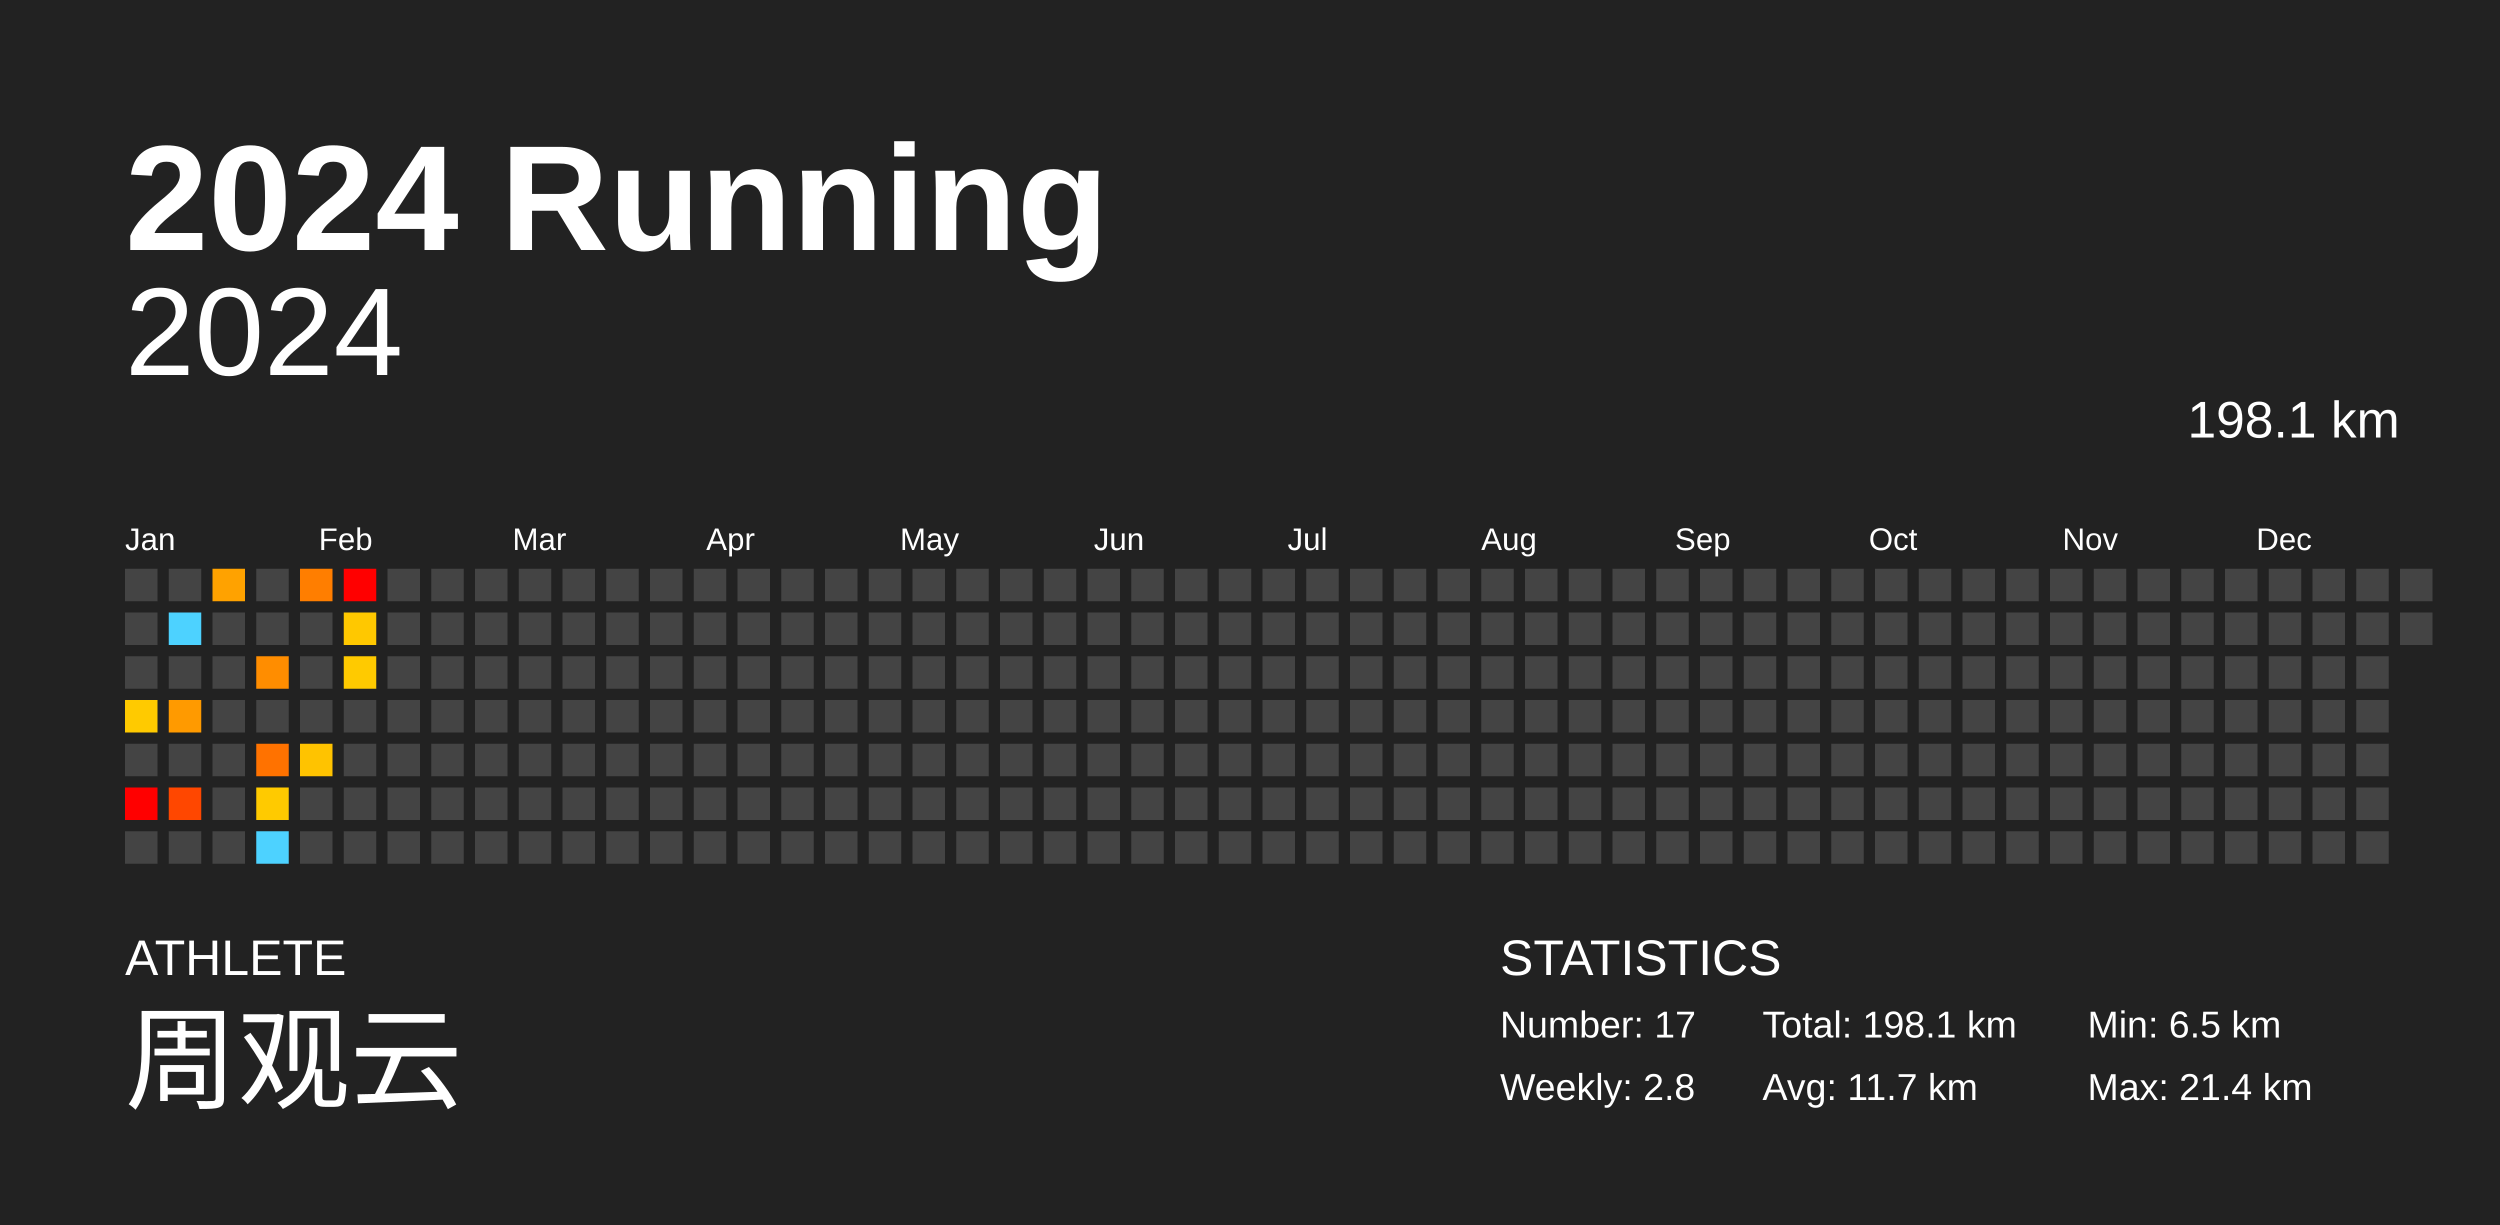
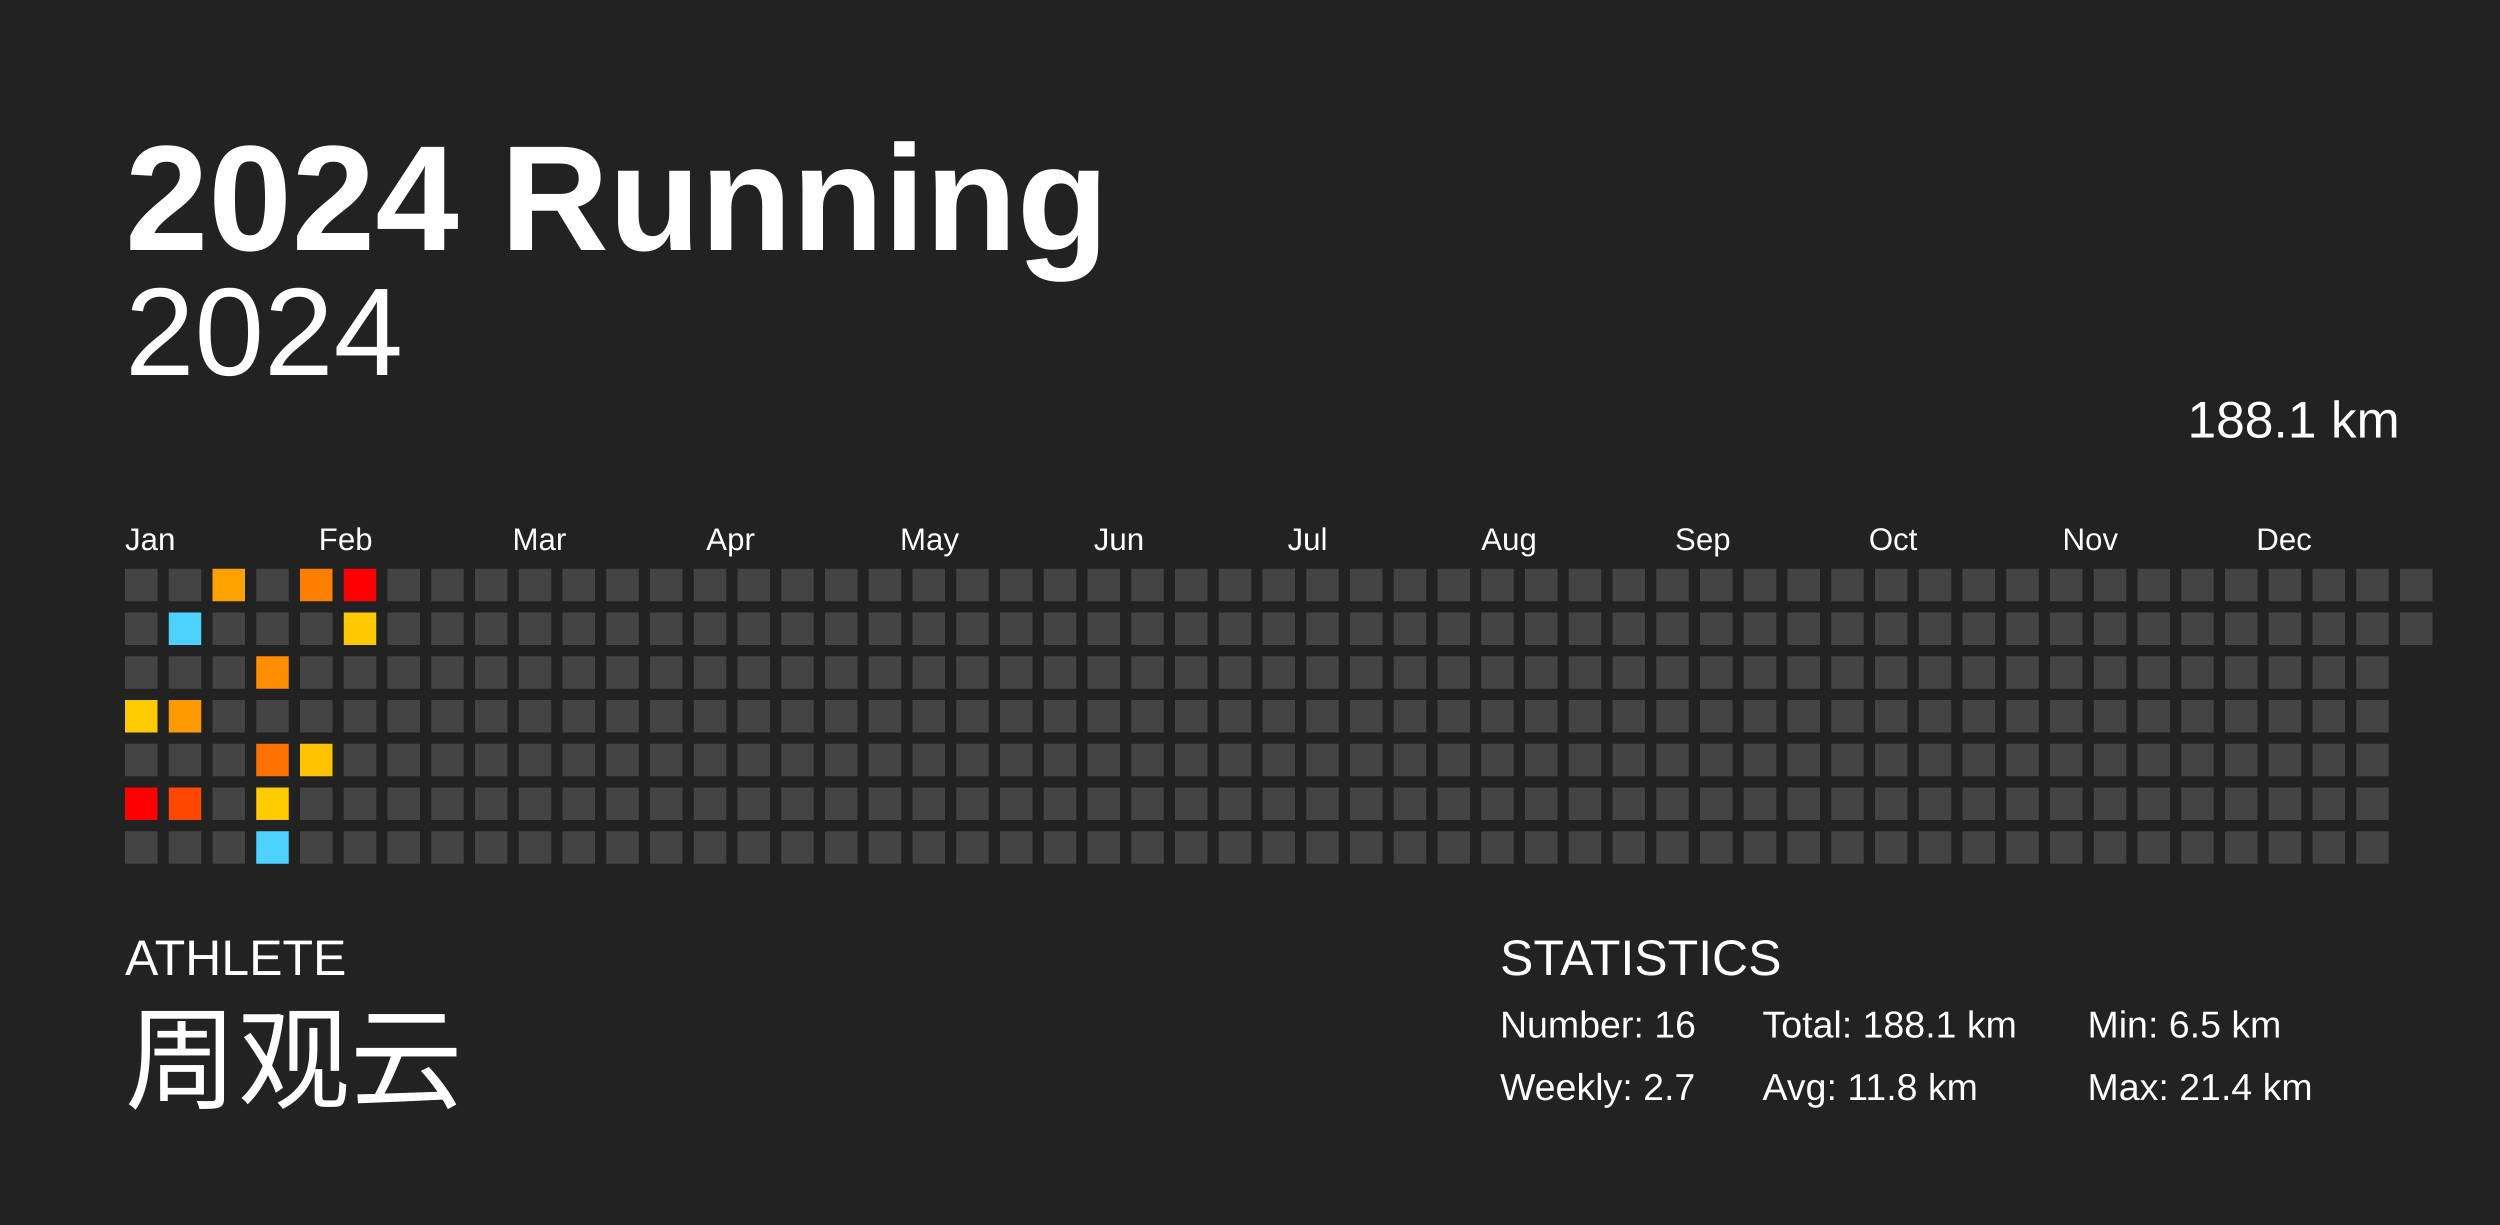
<svg xmlns="http://www.w3.org/2000/svg" baseProfile="full" height="98mm" version="1.1" viewBox="0,0,200,98" width="200mm">
  <defs />
  <rect fill="#222222" height="98" width="200" x="0" y="0" />
  <text fill="#FFFFFF" style="font-size:12px; font-family:Arial; font-weight:bold;" x="10" y="20">2024 Running</text>
  <text fill="#FFFFFF" style="font-size:4px; font-family:Arial" x="10" y="78">ATHLETE</text>
  <text fill="#FFFFFF" style="font-size:9px; font-family:Arial" x="10" y="88">周观云</text>
  <text fill="#FFFFFF" style="font-size:4px; font-family:Arial" x="120" y="78">STATISTICS</text>
-   <text fill="#FFFFFF" style="font-size:3px; font-family:Arial" x="120" y="83">Number: 17</text>
-   <text fill="#FFFFFF" style="font-size:3px; font-family:Arial" x="120" y="88">Weekly: 2.8</text>
-   <text fill="#FFFFFF" style="font-size:3px; font-family:Arial" x="141" y="83">Total: 198.1 km</text>
-   <text fill="#FFFFFF" style="font-size:3px; font-family:Arial" x="141" y="88">Avg: 11.7 km</text>
+   <text fill="#FFFFFF" style="font-size:3px; font-family:Arial" x="120" y="83">Number: 16</text>
+   <text fill="#FFFFFF" style="font-size:3px; font-family:Arial" x="120" y="88">Weekly: 2.7</text>
+   <text fill="#FFFFFF" style="font-size:3px; font-family:Arial" x="141" y="83">Total: 188.1 km</text>
+   <text fill="#FFFFFF" style="font-size:3px; font-family:Arial" x="141" y="88">Avg: 11.8 km</text>
  <text fill="#FFFFFF" style="font-size:3px; font-family:Arial" x="167" y="83">Min: 6.5 km</text>
  <text fill="#FFFFFF" style="font-size:3px; font-family:Arial" x="167" y="88">Max: 21.4 km</text>
  <text alignment-baseline="hanging" fill="#FFFFFF" style="font-size:10.0px; font-family:Arial;" x="10" y="30">2024</text>
-   <text alignment-baseline="hanging" fill="#FFFFFF" style="font-size:4.125px; font-family:Arial;" x="175" y="35">198.1 km</text>
+   <text alignment-baseline="hanging" fill="#FFFFFF" style="font-size:4.125px; font-family:Arial;" x="175" y="35">188.1 km</text>
  <text fill="#FFFFFF" style="font-size:2.5px; font-family:Arial" x="10.0" y="44">Jan</text>
  <text fill="#FFFFFF" style="font-size:2.5px; font-family:Arial" x="25.5" y="44">Feb</text>
  <text fill="#FFFFFF" style="font-size:2.5px; font-family:Arial" x="41.0" y="44">Mar</text>
  <text fill="#FFFFFF" style="font-size:2.5px; font-family:Arial" x="56.5" y="44">Apr</text>
  <text fill="#FFFFFF" style="font-size:2.5px; font-family:Arial" x="72.0" y="44">May</text>
  <text fill="#FFFFFF" style="font-size:2.5px; font-family:Arial" x="87.5" y="44">Jun</text>
  <text fill="#FFFFFF" style="font-size:2.5px; font-family:Arial" x="103.0" y="44">Jul</text>
  <text fill="#FFFFFF" style="font-size:2.5px; font-family:Arial" x="118.5" y="44">Aug</text>
  <text fill="#FFFFFF" style="font-size:2.5px; font-family:Arial" x="134.0" y="44">Sep</text>
  <text fill="#FFFFFF" style="font-size:2.5px; font-family:Arial" x="149.5" y="44">Oct</text>
  <text fill="#FFFFFF" style="font-size:2.5px; font-family:Arial" x="165.0" y="44">Nov</text>
  <text fill="#FFFFFF" style="font-size:2.5px; font-family:Arial" x="180.5" y="44">Dec</text>
  <rect fill="#444444" height="2.6" width="2.6" x="10.0" y="45.5" />
  <rect fill="#444444" height="2.6" width="2.6" x="10.0" y="49.0" />
  <rect fill="#444444" height="2.6" width="2.6" x="10.0" y="52.5" />
  <rect fill="#ffca00" height="2.6" width="2.6" x="10.0" y="56.0" />
  <rect fill="#444444" height="2.6" width="2.6" x="10.0" y="59.5" />
  <rect fill="red" height="2.6" width="2.6" x="10.0" y="63.0" />
  <rect fill="#444444" height="2.6" width="2.6" x="10.0" y="66.5" />
  <rect fill="#444444" height="2.6" width="2.6" x="13.5" y="45.5" />
  <rect fill="#4dd2ff" height="2.6" width="2.6" x="13.5" y="49.0" />
  <rect fill="#444444" height="2.6" width="2.6" x="13.5" y="52.5" />
  <rect fill="#ff9a00" height="2.6" width="2.6" x="13.5" y="56.0" />
  <rect fill="#444444" height="2.6" width="2.6" x="13.5" y="59.5" />
  <rect fill="#ff4700" height="2.6" width="2.6" x="13.5" y="63.0" />
  <rect fill="#444444" height="2.6" width="2.6" x="13.5" y="66.5" />
  <rect fill="#ffa200" height="2.6" width="2.6" x="17.0" y="45.5" />
  <rect fill="#444444" height="2.6" width="2.6" x="17.0" y="49.0" />
  <rect fill="#444444" height="2.6" width="2.6" x="17.0" y="52.5" />
  <rect fill="#444444" height="2.6" width="2.6" x="17.0" y="56.0" />
  <rect fill="#444444" height="2.6" width="2.6" x="17.0" y="59.5" />
  <rect fill="#444444" height="2.6" width="2.6" x="17.0" y="63.0" />
  <rect fill="#444444" height="2.6" width="2.6" x="17.0" y="66.5" />
  <rect fill="#444444" height="2.6" width="2.6" x="20.5" y="45.5" />
  <rect fill="#444444" height="2.6" width="2.6" x="20.5" y="49.0" />
  <rect fill="#ff8d00" height="2.6" width="2.6" x="20.5" y="52.5" />
  <rect fill="#444444" height="2.6" width="2.6" x="20.5" y="56.0" />
  <rect fill="#ff7200" height="2.6" width="2.6" x="20.5" y="59.5" />
  <rect fill="#ffca00" height="2.6" width="2.6" x="20.5" y="63.0" />
  <rect fill="#4dd2ff" height="2.6" width="2.6" x="20.5" y="66.5" />
  <rect fill="#ff7e00" height="2.6" width="2.6" x="24.0" y="45.5" />
  <rect fill="#444444" height="2.6" width="2.6" x="24.0" y="49.0" />
  <rect fill="#444444" height="2.6" width="2.6" x="24.0" y="52.5" />
  <rect fill="#444444" height="2.6" width="2.6" x="24.0" y="56.0" />
  <rect fill="#ffc300" height="2.6" width="2.6" x="24.0" y="59.5" />
  <rect fill="#444444" height="2.6" width="2.6" x="24.0" y="63.0" />
  <rect fill="#444444" height="2.6" width="2.6" x="24.0" y="66.5" />
  <rect fill="red" height="2.6" width="2.6" x="27.5" y="45.5" />
  <rect fill="#ffc800" height="2.6" width="2.6" x="27.5" y="49.0" />
-   <rect fill="#ffca00" height="2.6" width="2.6" x="27.5" y="52.5" />
+   <rect fill="#444444" height="2.6" width="2.6" x="27.5" y="52.5" />
  <rect fill="#444444" height="2.6" width="2.6" x="27.5" y="56.0" />
  <rect fill="#444444" height="2.6" width="2.6" x="27.5" y="59.5" />
  <rect fill="#444444" height="2.6" width="2.6" x="27.5" y="63.0" />
  <rect fill="#444444" height="2.6" width="2.6" x="27.5" y="66.5" />
  <rect fill="#444444" height="2.6" width="2.6" x="31.0" y="45.5" />
  <rect fill="#444444" height="2.6" width="2.6" x="31.0" y="49.0" />
  <rect fill="#444444" height="2.6" width="2.6" x="31.0" y="52.5" />
  <rect fill="#444444" height="2.6" width="2.6" x="31.0" y="56.0" />
  <rect fill="#444444" height="2.6" width="2.6" x="31.0" y="59.5" />
  <rect fill="#444444" height="2.6" width="2.6" x="31.0" y="63.0" />
  <rect fill="#444444" height="2.6" width="2.6" x="31.0" y="66.5" />
  <rect fill="#444444" height="2.6" width="2.6" x="34.5" y="45.5" />
  <rect fill="#444444" height="2.6" width="2.6" x="34.5" y="49.0" />
  <rect fill="#444444" height="2.6" width="2.6" x="34.5" y="52.5" />
  <rect fill="#444444" height="2.6" width="2.6" x="34.5" y="56.0" />
  <rect fill="#444444" height="2.6" width="2.6" x="34.5" y="59.5" />
  <rect fill="#444444" height="2.6" width="2.6" x="34.5" y="63.0" />
  <rect fill="#444444" height="2.6" width="2.6" x="34.5" y="66.5" />
  <rect fill="#444444" height="2.6" width="2.6" x="38.0" y="45.5" />
  <rect fill="#444444" height="2.6" width="2.6" x="38.0" y="49.0" />
  <rect fill="#444444" height="2.6" width="2.6" x="38.0" y="52.5" />
  <rect fill="#444444" height="2.6" width="2.6" x="38.0" y="56.0" />
  <rect fill="#444444" height="2.6" width="2.6" x="38.0" y="59.5" />
  <rect fill="#444444" height="2.6" width="2.6" x="38.0" y="63.0" />
  <rect fill="#444444" height="2.6" width="2.6" x="38.0" y="66.5" />
  <rect fill="#444444" height="2.6" width="2.6" x="41.5" y="45.5" />
  <rect fill="#444444" height="2.6" width="2.6" x="41.5" y="49.0" />
  <rect fill="#444444" height="2.6" width="2.6" x="41.5" y="52.5" />
  <rect fill="#444444" height="2.6" width="2.6" x="41.5" y="56.0" />
  <rect fill="#444444" height="2.6" width="2.6" x="41.5" y="59.5" />
  <rect fill="#444444" height="2.6" width="2.6" x="41.5" y="63.0" />
  <rect fill="#444444" height="2.6" width="2.6" x="41.5" y="66.5" />
  <rect fill="#444444" height="2.6" width="2.6" x="45.0" y="45.5" />
  <rect fill="#444444" height="2.6" width="2.6" x="45.0" y="49.0" />
  <rect fill="#444444" height="2.6" width="2.6" x="45.0" y="52.5" />
  <rect fill="#444444" height="2.6" width="2.6" x="45.0" y="56.0" />
  <rect fill="#444444" height="2.6" width="2.6" x="45.0" y="59.5" />
  <rect fill="#444444" height="2.6" width="2.6" x="45.0" y="63.0" />
  <rect fill="#444444" height="2.6" width="2.6" x="45.0" y="66.5" />
  <rect fill="#444444" height="2.6" width="2.6" x="48.5" y="45.5" />
  <rect fill="#444444" height="2.6" width="2.6" x="48.5" y="49.0" />
  <rect fill="#444444" height="2.6" width="2.6" x="48.5" y="52.5" />
  <rect fill="#444444" height="2.6" width="2.6" x="48.5" y="56.0" />
  <rect fill="#444444" height="2.6" width="2.6" x="48.5" y="59.5" />
  <rect fill="#444444" height="2.6" width="2.6" x="48.5" y="63.0" />
  <rect fill="#444444" height="2.6" width="2.6" x="48.5" y="66.5" />
  <rect fill="#444444" height="2.6" width="2.6" x="52.0" y="45.5" />
  <rect fill="#444444" height="2.6" width="2.6" x="52.0" y="49.0" />
  <rect fill="#444444" height="2.6" width="2.6" x="52.0" y="52.5" />
  <rect fill="#444444" height="2.6" width="2.6" x="52.0" y="56.0" />
  <rect fill="#444444" height="2.6" width="2.6" x="52.0" y="59.5" />
  <rect fill="#444444" height="2.6" width="2.6" x="52.0" y="63.0" />
  <rect fill="#444444" height="2.6" width="2.6" x="52.0" y="66.5" />
  <rect fill="#444444" height="2.6" width="2.6" x="55.5" y="45.5" />
  <rect fill="#444444" height="2.6" width="2.6" x="55.5" y="49.0" />
  <rect fill="#444444" height="2.6" width="2.6" x="55.5" y="52.5" />
  <rect fill="#444444" height="2.6" width="2.6" x="55.5" y="56.0" />
  <rect fill="#444444" height="2.6" width="2.6" x="55.5" y="59.5" />
  <rect fill="#444444" height="2.6" width="2.6" x="55.5" y="63.0" />
  <rect fill="#444444" height="2.6" width="2.6" x="55.5" y="66.5" />
  <rect fill="#444444" height="2.6" width="2.6" x="59.0" y="45.5" />
  <rect fill="#444444" height="2.6" width="2.6" x="59.0" y="49.0" />
  <rect fill="#444444" height="2.6" width="2.6" x="59.0" y="52.5" />
  <rect fill="#444444" height="2.6" width="2.6" x="59.0" y="56.0" />
  <rect fill="#444444" height="2.6" width="2.6" x="59.0" y="59.5" />
  <rect fill="#444444" height="2.6" width="2.6" x="59.0" y="63.0" />
  <rect fill="#444444" height="2.6" width="2.6" x="59.0" y="66.5" />
  <rect fill="#444444" height="2.6" width="2.6" x="62.5" y="45.5" />
  <rect fill="#444444" height="2.6" width="2.6" x="62.5" y="49.0" />
  <rect fill="#444444" height="2.6" width="2.6" x="62.5" y="52.5" />
  <rect fill="#444444" height="2.6" width="2.6" x="62.5" y="56.0" />
  <rect fill="#444444" height="2.6" width="2.6" x="62.5" y="59.5" />
  <rect fill="#444444" height="2.6" width="2.6" x="62.5" y="63.0" />
  <rect fill="#444444" height="2.6" width="2.6" x="62.5" y="66.5" />
  <rect fill="#444444" height="2.6" width="2.6" x="66.0" y="45.5" />
  <rect fill="#444444" height="2.6" width="2.6" x="66.0" y="49.0" />
  <rect fill="#444444" height="2.6" width="2.6" x="66.0" y="52.5" />
  <rect fill="#444444" height="2.6" width="2.6" x="66.0" y="56.0" />
  <rect fill="#444444" height="2.6" width="2.6" x="66.0" y="59.5" />
  <rect fill="#444444" height="2.6" width="2.6" x="66.0" y="63.0" />
  <rect fill="#444444" height="2.6" width="2.6" x="66.0" y="66.5" />
  <rect fill="#444444" height="2.6" width="2.6" x="69.5" y="45.5" />
  <rect fill="#444444" height="2.6" width="2.6" x="69.5" y="49.0" />
  <rect fill="#444444" height="2.6" width="2.6" x="69.5" y="52.5" />
  <rect fill="#444444" height="2.6" width="2.6" x="69.5" y="56.0" />
  <rect fill="#444444" height="2.6" width="2.6" x="69.5" y="59.5" />
  <rect fill="#444444" height="2.6" width="2.6" x="69.5" y="63.0" />
  <rect fill="#444444" height="2.6" width="2.6" x="69.5" y="66.5" />
  <rect fill="#444444" height="2.6" width="2.6" x="73.0" y="45.5" />
  <rect fill="#444444" height="2.6" width="2.6" x="73.0" y="49.0" />
  <rect fill="#444444" height="2.6" width="2.6" x="73.0" y="52.5" />
  <rect fill="#444444" height="2.6" width="2.6" x="73.0" y="56.0" />
  <rect fill="#444444" height="2.6" width="2.6" x="73.0" y="59.5" />
  <rect fill="#444444" height="2.6" width="2.6" x="73.0" y="63.0" />
  <rect fill="#444444" height="2.6" width="2.6" x="73.0" y="66.5" />
  <rect fill="#444444" height="2.6" width="2.6" x="76.5" y="45.5" />
  <rect fill="#444444" height="2.6" width="2.6" x="76.5" y="49.0" />
  <rect fill="#444444" height="2.6" width="2.6" x="76.5" y="52.5" />
  <rect fill="#444444" height="2.6" width="2.6" x="76.5" y="56.0" />
  <rect fill="#444444" height="2.6" width="2.6" x="76.5" y="59.5" />
  <rect fill="#444444" height="2.6" width="2.6" x="76.5" y="63.0" />
  <rect fill="#444444" height="2.6" width="2.6" x="76.5" y="66.5" />
  <rect fill="#444444" height="2.6" width="2.6" x="80.0" y="45.5" />
  <rect fill="#444444" height="2.6" width="2.6" x="80.0" y="49.0" />
  <rect fill="#444444" height="2.6" width="2.6" x="80.0" y="52.5" />
  <rect fill="#444444" height="2.6" width="2.6" x="80.0" y="56.0" />
  <rect fill="#444444" height="2.6" width="2.6" x="80.0" y="59.5" />
  <rect fill="#444444" height="2.6" width="2.6" x="80.0" y="63.0" />
  <rect fill="#444444" height="2.6" width="2.6" x="80.0" y="66.5" />
  <rect fill="#444444" height="2.6" width="2.6" x="83.5" y="45.5" />
  <rect fill="#444444" height="2.6" width="2.6" x="83.5" y="49.0" />
  <rect fill="#444444" height="2.6" width="2.6" x="83.5" y="52.5" />
  <rect fill="#444444" height="2.6" width="2.6" x="83.5" y="56.0" />
  <rect fill="#444444" height="2.6" width="2.6" x="83.5" y="59.5" />
  <rect fill="#444444" height="2.6" width="2.6" x="83.5" y="63.0" />
  <rect fill="#444444" height="2.6" width="2.6" x="83.5" y="66.5" />
  <rect fill="#444444" height="2.6" width="2.6" x="87.0" y="45.5" />
  <rect fill="#444444" height="2.6" width="2.6" x="87.0" y="49.0" />
  <rect fill="#444444" height="2.6" width="2.6" x="87.0" y="52.5" />
  <rect fill="#444444" height="2.6" width="2.6" x="87.0" y="56.0" />
  <rect fill="#444444" height="2.6" width="2.6" x="87.0" y="59.5" />
  <rect fill="#444444" height="2.6" width="2.6" x="87.0" y="63.0" />
  <rect fill="#444444" height="2.6" width="2.6" x="87.0" y="66.5" />
  <rect fill="#444444" height="2.6" width="2.6" x="90.5" y="45.5" />
  <rect fill="#444444" height="2.6" width="2.6" x="90.5" y="49.0" />
  <rect fill="#444444" height="2.6" width="2.6" x="90.5" y="52.5" />
  <rect fill="#444444" height="2.6" width="2.6" x="90.5" y="56.0" />
  <rect fill="#444444" height="2.6" width="2.6" x="90.5" y="59.5" />
  <rect fill="#444444" height="2.6" width="2.6" x="90.5" y="63.0" />
  <rect fill="#444444" height="2.6" width="2.6" x="90.5" y="66.5" />
  <rect fill="#444444" height="2.6" width="2.6" x="94.0" y="45.5" />
  <rect fill="#444444" height="2.6" width="2.6" x="94.0" y="49.0" />
  <rect fill="#444444" height="2.6" width="2.6" x="94.0" y="52.5" />
  <rect fill="#444444" height="2.6" width="2.6" x="94.0" y="56.0" />
  <rect fill="#444444" height="2.6" width="2.6" x="94.0" y="59.5" />
  <rect fill="#444444" height="2.6" width="2.6" x="94.0" y="63.0" />
  <rect fill="#444444" height="2.6" width="2.6" x="94.0" y="66.5" />
  <rect fill="#444444" height="2.6" width="2.6" x="97.5" y="45.5" />
  <rect fill="#444444" height="2.6" width="2.6" x="97.5" y="49.0" />
  <rect fill="#444444" height="2.6" width="2.6" x="97.5" y="52.5" />
  <rect fill="#444444" height="2.6" width="2.6" x="97.5" y="56.0" />
  <rect fill="#444444" height="2.6" width="2.6" x="97.5" y="59.5" />
  <rect fill="#444444" height="2.6" width="2.6" x="97.5" y="63.0" />
  <rect fill="#444444" height="2.6" width="2.6" x="97.5" y="66.5" />
  <rect fill="#444444" height="2.6" width="2.6" x="101.0" y="45.5" />
  <rect fill="#444444" height="2.6" width="2.6" x="101.0" y="49.0" />
  <rect fill="#444444" height="2.6" width="2.6" x="101.0" y="52.5" />
  <rect fill="#444444" height="2.6" width="2.6" x="101.0" y="56.0" />
  <rect fill="#444444" height="2.6" width="2.6" x="101.0" y="59.5" />
  <rect fill="#444444" height="2.6" width="2.6" x="101.0" y="63.0" />
  <rect fill="#444444" height="2.6" width="2.6" x="101.0" y="66.5" />
  <rect fill="#444444" height="2.6" width="2.6" x="104.5" y="45.5" />
  <rect fill="#444444" height="2.6" width="2.6" x="104.5" y="49.0" />
  <rect fill="#444444" height="2.6" width="2.6" x="104.5" y="52.5" />
  <rect fill="#444444" height="2.6" width="2.6" x="104.5" y="56.0" />
  <rect fill="#444444" height="2.6" width="2.6" x="104.5" y="59.5" />
  <rect fill="#444444" height="2.6" width="2.6" x="104.5" y="63.0" />
  <rect fill="#444444" height="2.6" width="2.6" x="104.5" y="66.5" />
  <rect fill="#444444" height="2.6" width="2.6" x="108.0" y="45.5" />
  <rect fill="#444444" height="2.6" width="2.6" x="108.0" y="49.0" />
  <rect fill="#444444" height="2.6" width="2.6" x="108.0" y="52.5" />
  <rect fill="#444444" height="2.6" width="2.6" x="108.0" y="56.0" />
  <rect fill="#444444" height="2.6" width="2.6" x="108.0" y="59.5" />
  <rect fill="#444444" height="2.6" width="2.6" x="108.0" y="63.0" />
  <rect fill="#444444" height="2.6" width="2.6" x="108.0" y="66.5" />
  <rect fill="#444444" height="2.6" width="2.6" x="111.5" y="45.5" />
  <rect fill="#444444" height="2.6" width="2.6" x="111.5" y="49.0" />
  <rect fill="#444444" height="2.6" width="2.6" x="111.5" y="52.5" />
  <rect fill="#444444" height="2.6" width="2.6" x="111.5" y="56.0" />
  <rect fill="#444444" height="2.6" width="2.6" x="111.5" y="59.5" />
  <rect fill="#444444" height="2.6" width="2.6" x="111.5" y="63.0" />
  <rect fill="#444444" height="2.6" width="2.6" x="111.5" y="66.5" />
  <rect fill="#444444" height="2.6" width="2.6" x="115.0" y="45.5" />
  <rect fill="#444444" height="2.6" width="2.6" x="115.0" y="49.0" />
  <rect fill="#444444" height="2.6" width="2.6" x="115.0" y="52.5" />
  <rect fill="#444444" height="2.6" width="2.6" x="115.0" y="56.0" />
  <rect fill="#444444" height="2.6" width="2.6" x="115.0" y="59.5" />
  <rect fill="#444444" height="2.6" width="2.6" x="115.0" y="63.0" />
  <rect fill="#444444" height="2.6" width="2.6" x="115.0" y="66.5" />
  <rect fill="#444444" height="2.6" width="2.6" x="118.5" y="45.5" />
  <rect fill="#444444" height="2.6" width="2.6" x="118.5" y="49.0" />
  <rect fill="#444444" height="2.6" width="2.6" x="118.5" y="52.5" />
  <rect fill="#444444" height="2.6" width="2.6" x="118.5" y="56.0" />
  <rect fill="#444444" height="2.6" width="2.6" x="118.5" y="59.5" />
  <rect fill="#444444" height="2.6" width="2.6" x="118.5" y="63.0" />
  <rect fill="#444444" height="2.6" width="2.6" x="118.5" y="66.5" />
  <rect fill="#444444" height="2.6" width="2.6" x="122.0" y="45.5" />
  <rect fill="#444444" height="2.6" width="2.6" x="122.0" y="49.0" />
  <rect fill="#444444" height="2.6" width="2.6" x="122.0" y="52.5" />
  <rect fill="#444444" height="2.6" width="2.6" x="122.0" y="56.0" />
  <rect fill="#444444" height="2.6" width="2.6" x="122.0" y="59.5" />
  <rect fill="#444444" height="2.6" width="2.6" x="122.0" y="63.0" />
  <rect fill="#444444" height="2.6" width="2.6" x="122.0" y="66.5" />
  <rect fill="#444444" height="2.6" width="2.6" x="125.5" y="45.5" />
  <rect fill="#444444" height="2.6" width="2.6" x="125.5" y="49.0" />
  <rect fill="#444444" height="2.6" width="2.6" x="125.5" y="52.5" />
  <rect fill="#444444" height="2.6" width="2.6" x="125.5" y="56.0" />
  <rect fill="#444444" height="2.6" width="2.6" x="125.5" y="59.5" />
  <rect fill="#444444" height="2.6" width="2.6" x="125.5" y="63.0" />
  <rect fill="#444444" height="2.6" width="2.6" x="125.5" y="66.5" />
  <rect fill="#444444" height="2.6" width="2.6" x="129.0" y="45.5" />
  <rect fill="#444444" height="2.6" width="2.6" x="129.0" y="49.0" />
  <rect fill="#444444" height="2.6" width="2.6" x="129.0" y="52.5" />
  <rect fill="#444444" height="2.6" width="2.6" x="129.0" y="56.0" />
  <rect fill="#444444" height="2.6" width="2.6" x="129.0" y="59.5" />
  <rect fill="#444444" height="2.6" width="2.6" x="129.0" y="63.0" />
  <rect fill="#444444" height="2.6" width="2.6" x="129.0" y="66.5" />
  <rect fill="#444444" height="2.6" width="2.6" x="132.5" y="45.5" />
  <rect fill="#444444" height="2.6" width="2.6" x="132.5" y="49.0" />
  <rect fill="#444444" height="2.6" width="2.6" x="132.5" y="52.5" />
  <rect fill="#444444" height="2.6" width="2.6" x="132.5" y="56.0" />
  <rect fill="#444444" height="2.6" width="2.6" x="132.5" y="59.5" />
  <rect fill="#444444" height="2.6" width="2.6" x="132.5" y="63.0" />
  <rect fill="#444444" height="2.6" width="2.6" x="132.5" y="66.5" />
  <rect fill="#444444" height="2.6" width="2.6" x="136.0" y="45.5" />
  <rect fill="#444444" height="2.6" width="2.6" x="136.0" y="49.0" />
  <rect fill="#444444" height="2.6" width="2.6" x="136.0" y="52.5" />
  <rect fill="#444444" height="2.6" width="2.6" x="136.0" y="56.0" />
  <rect fill="#444444" height="2.6" width="2.6" x="136.0" y="59.5" />
  <rect fill="#444444" height="2.6" width="2.6" x="136.0" y="63.0" />
  <rect fill="#444444" height="2.6" width="2.6" x="136.0" y="66.5" />
  <rect fill="#444444" height="2.6" width="2.6" x="139.5" y="45.5" />
  <rect fill="#444444" height="2.6" width="2.6" x="139.5" y="49.0" />
  <rect fill="#444444" height="2.6" width="2.6" x="139.5" y="52.5" />
  <rect fill="#444444" height="2.6" width="2.6" x="139.5" y="56.0" />
  <rect fill="#444444" height="2.6" width="2.6" x="139.5" y="59.5" />
  <rect fill="#444444" height="2.6" width="2.6" x="139.5" y="63.0" />
  <rect fill="#444444" height="2.6" width="2.6" x="139.5" y="66.5" />
  <rect fill="#444444" height="2.6" width="2.6" x="143.0" y="45.5" />
  <rect fill="#444444" height="2.6" width="2.6" x="143.0" y="49.0" />
  <rect fill="#444444" height="2.6" width="2.6" x="143.0" y="52.5" />
  <rect fill="#444444" height="2.6" width="2.6" x="143.0" y="56.0" />
  <rect fill="#444444" height="2.6" width="2.6" x="143.0" y="59.5" />
  <rect fill="#444444" height="2.6" width="2.6" x="143.0" y="63.0" />
  <rect fill="#444444" height="2.6" width="2.6" x="143.0" y="66.5" />
  <rect fill="#444444" height="2.6" width="2.6" x="146.5" y="45.5" />
  <rect fill="#444444" height="2.6" width="2.6" x="146.5" y="49.0" />
  <rect fill="#444444" height="2.6" width="2.6" x="146.5" y="52.5" />
  <rect fill="#444444" height="2.6" width="2.6" x="146.5" y="56.0" />
  <rect fill="#444444" height="2.6" width="2.6" x="146.5" y="59.5" />
  <rect fill="#444444" height="2.6" width="2.6" x="146.5" y="63.0" />
  <rect fill="#444444" height="2.6" width="2.6" x="146.5" y="66.5" />
  <rect fill="#444444" height="2.6" width="2.6" x="150.0" y="45.5" />
  <rect fill="#444444" height="2.6" width="2.6" x="150.0" y="49.0" />
  <rect fill="#444444" height="2.6" width="2.6" x="150.0" y="52.5" />
  <rect fill="#444444" height="2.6" width="2.6" x="150.0" y="56.0" />
  <rect fill="#444444" height="2.6" width="2.6" x="150.0" y="59.5" />
  <rect fill="#444444" height="2.6" width="2.6" x="150.0" y="63.0" />
  <rect fill="#444444" height="2.6" width="2.6" x="150.0" y="66.5" />
  <rect fill="#444444" height="2.6" width="2.6" x="153.5" y="45.5" />
  <rect fill="#444444" height="2.6" width="2.6" x="153.5" y="49.0" />
  <rect fill="#444444" height="2.6" width="2.6" x="153.5" y="52.5" />
  <rect fill="#444444" height="2.6" width="2.6" x="153.5" y="56.0" />
  <rect fill="#444444" height="2.6" width="2.6" x="153.5" y="59.5" />
  <rect fill="#444444" height="2.6" width="2.6" x="153.5" y="63.0" />
  <rect fill="#444444" height="2.6" width="2.6" x="153.5" y="66.5" />
  <rect fill="#444444" height="2.6" width="2.6" x="157.0" y="45.5" />
  <rect fill="#444444" height="2.6" width="2.6" x="157.0" y="49.0" />
  <rect fill="#444444" height="2.6" width="2.6" x="157.0" y="52.5" />
  <rect fill="#444444" height="2.6" width="2.6" x="157.0" y="56.0" />
  <rect fill="#444444" height="2.6" width="2.6" x="157.0" y="59.5" />
  <rect fill="#444444" height="2.6" width="2.6" x="157.0" y="63.0" />
  <rect fill="#444444" height="2.6" width="2.6" x="157.0" y="66.5" />
  <rect fill="#444444" height="2.6" width="2.6" x="160.5" y="45.5" />
  <rect fill="#444444" height="2.6" width="2.6" x="160.5" y="49.0" />
  <rect fill="#444444" height="2.6" width="2.6" x="160.5" y="52.5" />
  <rect fill="#444444" height="2.6" width="2.6" x="160.5" y="56.0" />
  <rect fill="#444444" height="2.6" width="2.6" x="160.5" y="59.5" />
  <rect fill="#444444" height="2.6" width="2.6" x="160.5" y="63.0" />
  <rect fill="#444444" height="2.6" width="2.6" x="160.5" y="66.5" />
  <rect fill="#444444" height="2.6" width="2.6" x="164.0" y="45.5" />
  <rect fill="#444444" height="2.6" width="2.6" x="164.0" y="49.0" />
  <rect fill="#444444" height="2.6" width="2.6" x="164.0" y="52.5" />
  <rect fill="#444444" height="2.6" width="2.6" x="164.0" y="56.0" />
  <rect fill="#444444" height="2.6" width="2.6" x="164.0" y="59.5" />
  <rect fill="#444444" height="2.6" width="2.6" x="164.0" y="63.0" />
  <rect fill="#444444" height="2.6" width="2.6" x="164.0" y="66.5" />
  <rect fill="#444444" height="2.6" width="2.6" x="167.5" y="45.5" />
  <rect fill="#444444" height="2.6" width="2.6" x="167.5" y="49.0" />
  <rect fill="#444444" height="2.6" width="2.6" x="167.5" y="52.5" />
  <rect fill="#444444" height="2.6" width="2.6" x="167.5" y="56.0" />
  <rect fill="#444444" height="2.6" width="2.6" x="167.5" y="59.5" />
  <rect fill="#444444" height="2.6" width="2.6" x="167.5" y="63.0" />
  <rect fill="#444444" height="2.6" width="2.6" x="167.5" y="66.5" />
  <rect fill="#444444" height="2.6" width="2.6" x="171.0" y="45.5" />
  <rect fill="#444444" height="2.6" width="2.6" x="171.0" y="49.0" />
  <rect fill="#444444" height="2.6" width="2.6" x="171.0" y="52.5" />
  <rect fill="#444444" height="2.6" width="2.6" x="171.0" y="56.0" />
  <rect fill="#444444" height="2.6" width="2.6" x="171.0" y="59.5" />
  <rect fill="#444444" height="2.6" width="2.6" x="171.0" y="63.0" />
  <rect fill="#444444" height="2.6" width="2.6" x="171.0" y="66.5" />
  <rect fill="#444444" height="2.6" width="2.6" x="174.5" y="45.5" />
  <rect fill="#444444" height="2.6" width="2.6" x="174.5" y="49.0" />
  <rect fill="#444444" height="2.6" width="2.6" x="174.5" y="52.5" />
  <rect fill="#444444" height="2.6" width="2.6" x="174.5" y="56.0" />
  <rect fill="#444444" height="2.6" width="2.6" x="174.5" y="59.5" />
  <rect fill="#444444" height="2.6" width="2.6" x="174.5" y="63.0" />
  <rect fill="#444444" height="2.6" width="2.6" x="174.5" y="66.5" />
  <rect fill="#444444" height="2.6" width="2.6" x="178.0" y="45.5" />
  <rect fill="#444444" height="2.6" width="2.6" x="178.0" y="49.0" />
  <rect fill="#444444" height="2.6" width="2.6" x="178.0" y="52.5" />
  <rect fill="#444444" height="2.6" width="2.6" x="178.0" y="56.0" />
  <rect fill="#444444" height="2.6" width="2.6" x="178.0" y="59.5" />
  <rect fill="#444444" height="2.6" width="2.6" x="178.0" y="63.0" />
  <rect fill="#444444" height="2.6" width="2.6" x="178.0" y="66.5" />
  <rect fill="#444444" height="2.6" width="2.6" x="181.5" y="45.5" />
  <rect fill="#444444" height="2.6" width="2.6" x="181.5" y="49.0" />
  <rect fill="#444444" height="2.6" width="2.6" x="181.5" y="52.5" />
  <rect fill="#444444" height="2.6" width="2.6" x="181.5" y="56.0" />
  <rect fill="#444444" height="2.6" width="2.6" x="181.5" y="59.5" />
  <rect fill="#444444" height="2.6" width="2.6" x="181.5" y="63.0" />
  <rect fill="#444444" height="2.6" width="2.6" x="181.5" y="66.5" />
  <rect fill="#444444" height="2.6" width="2.6" x="185.0" y="45.5" />
  <rect fill="#444444" height="2.6" width="2.6" x="185.0" y="49.0" />
  <rect fill="#444444" height="2.6" width="2.6" x="185.0" y="52.5" />
  <rect fill="#444444" height="2.6" width="2.6" x="185.0" y="56.0" />
  <rect fill="#444444" height="2.6" width="2.6" x="185.0" y="59.5" />
  <rect fill="#444444" height="2.6" width="2.6" x="185.0" y="63.0" />
  <rect fill="#444444" height="2.6" width="2.6" x="185.0" y="66.5" />
  <rect fill="#444444" height="2.6" width="2.6" x="188.5" y="45.5" />
  <rect fill="#444444" height="2.6" width="2.6" x="188.5" y="49.0" />
  <rect fill="#444444" height="2.6" width="2.6" x="188.5" y="52.5" />
  <rect fill="#444444" height="2.6" width="2.6" x="188.5" y="56.0" />
  <rect fill="#444444" height="2.6" width="2.6" x="188.5" y="59.5" />
  <rect fill="#444444" height="2.6" width="2.6" x="188.5" y="63.0" />
  <rect fill="#444444" height="2.6" width="2.6" x="188.5" y="66.5" />
  <rect fill="#444444" height="2.6" width="2.6" x="192.0" y="45.5" />
  <rect fill="#444444" height="2.6" width="2.6" x="192.0" y="49.0" />
</svg>
